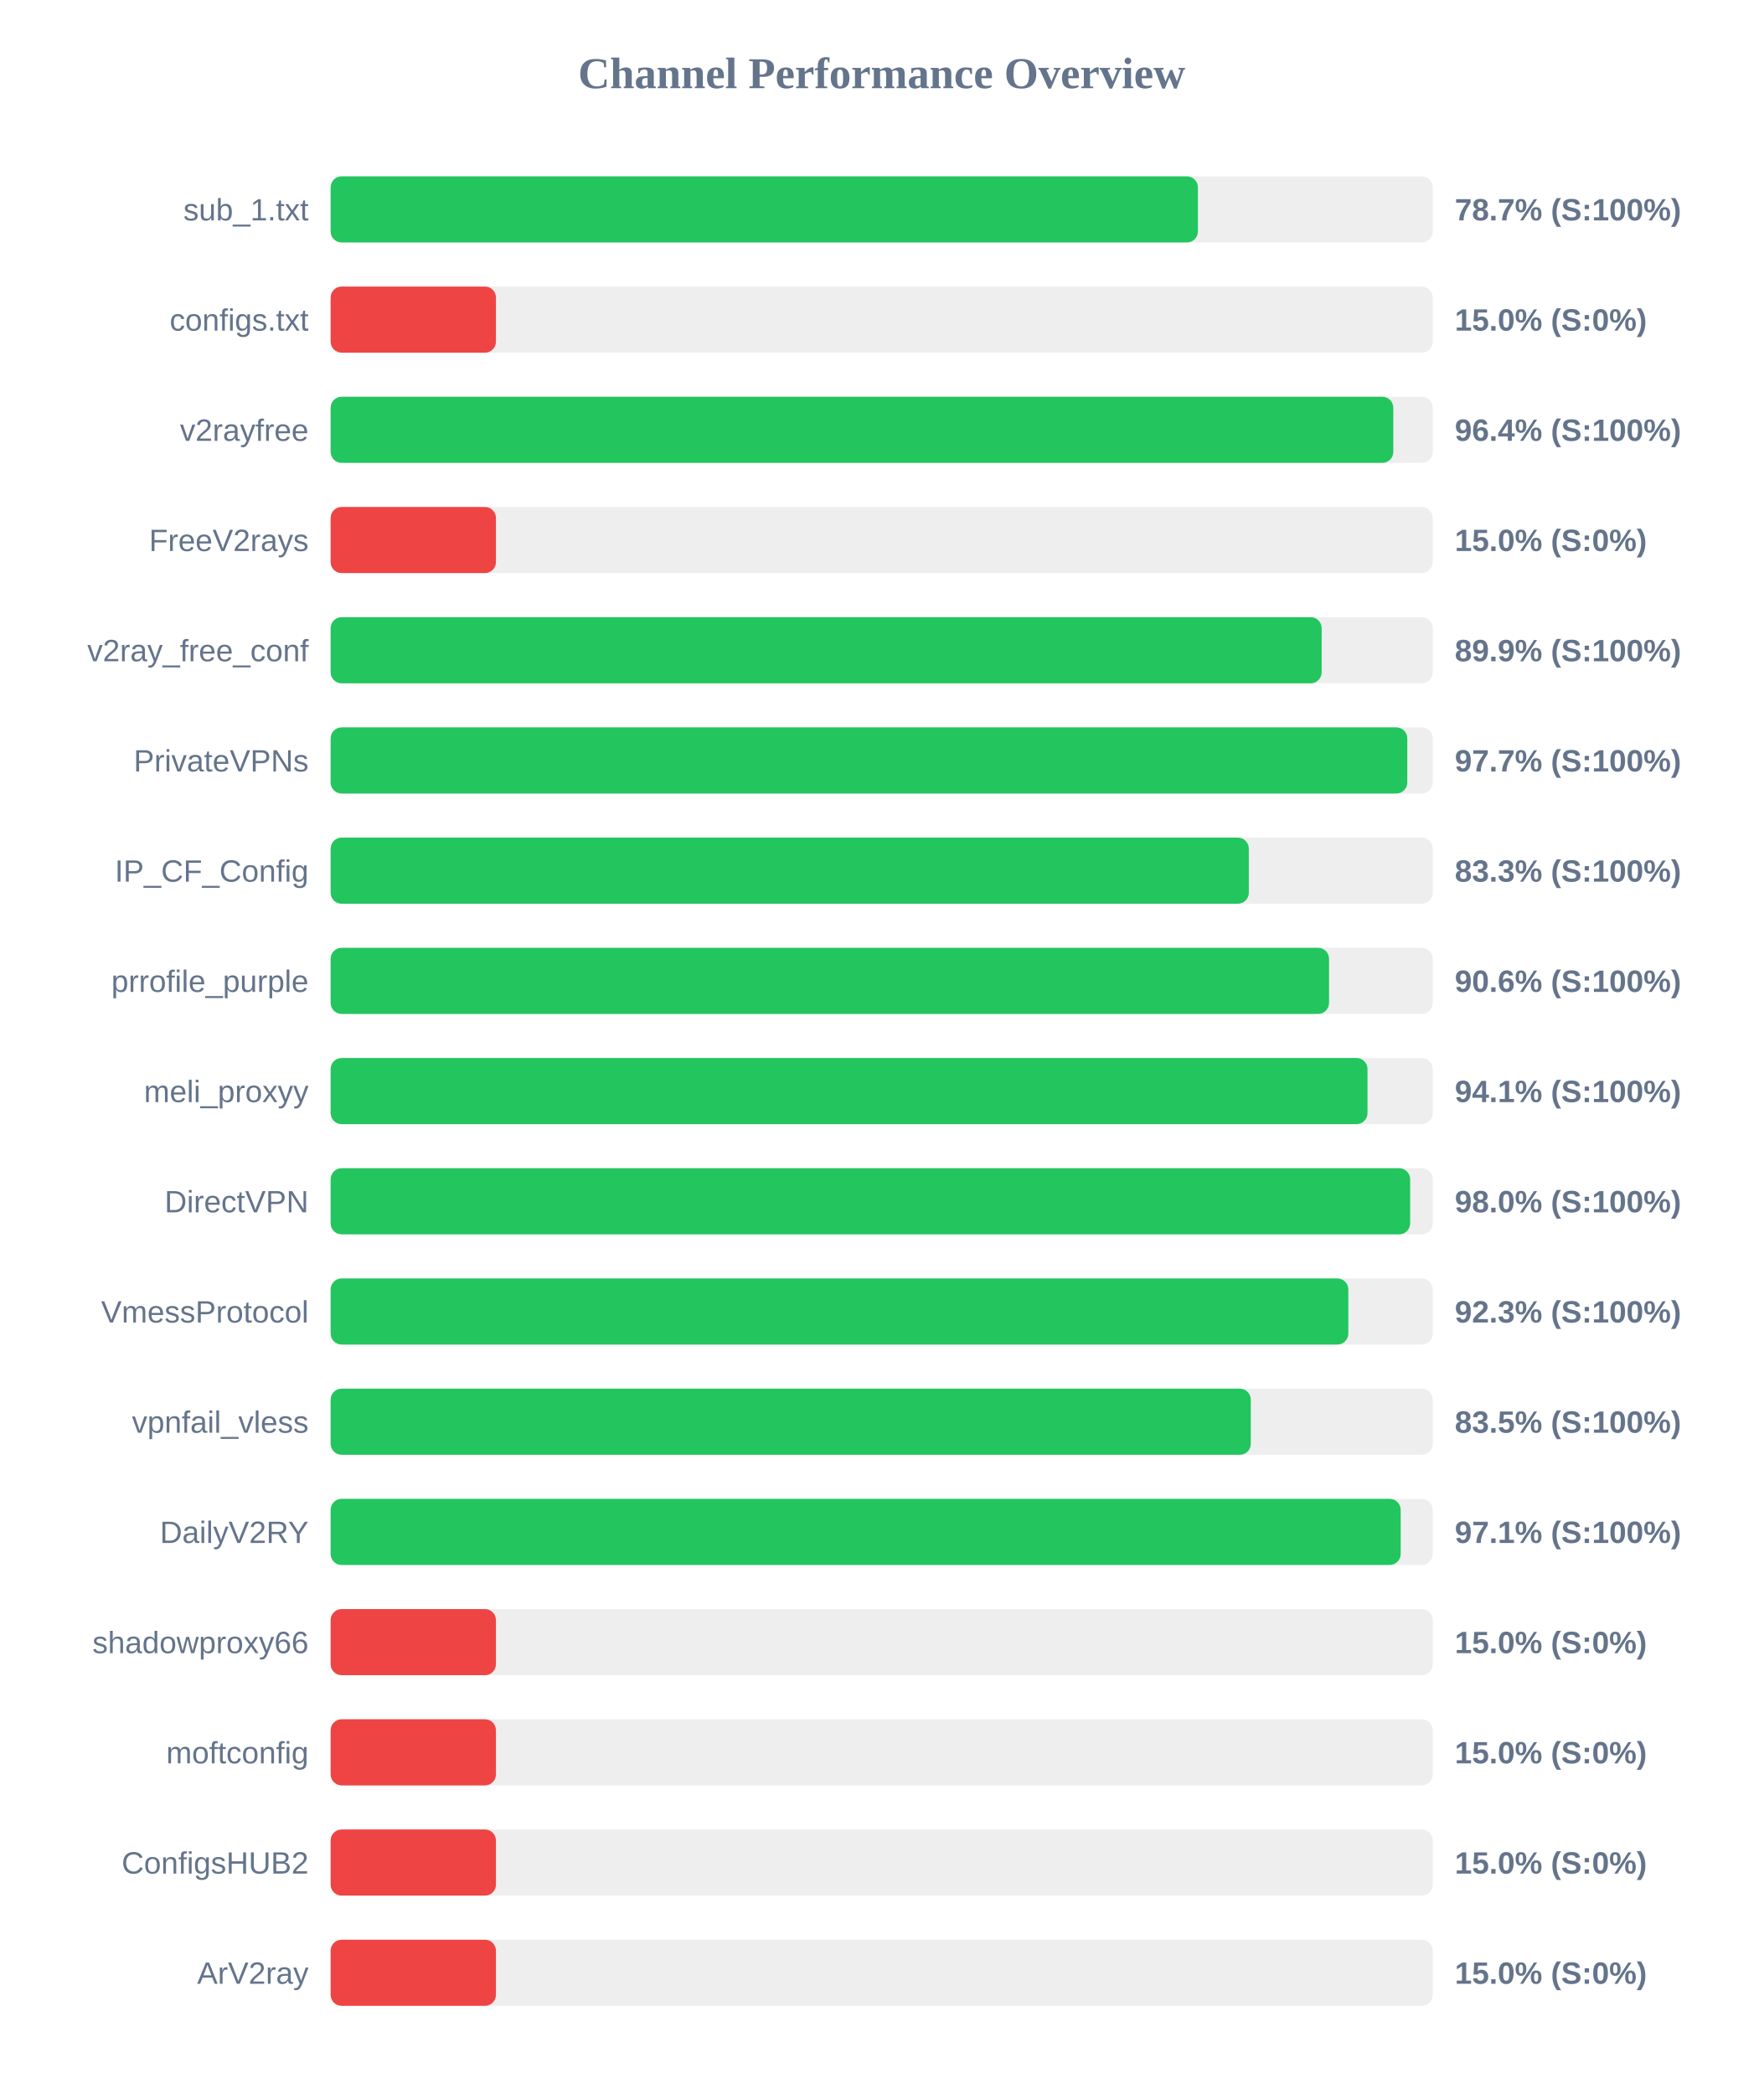
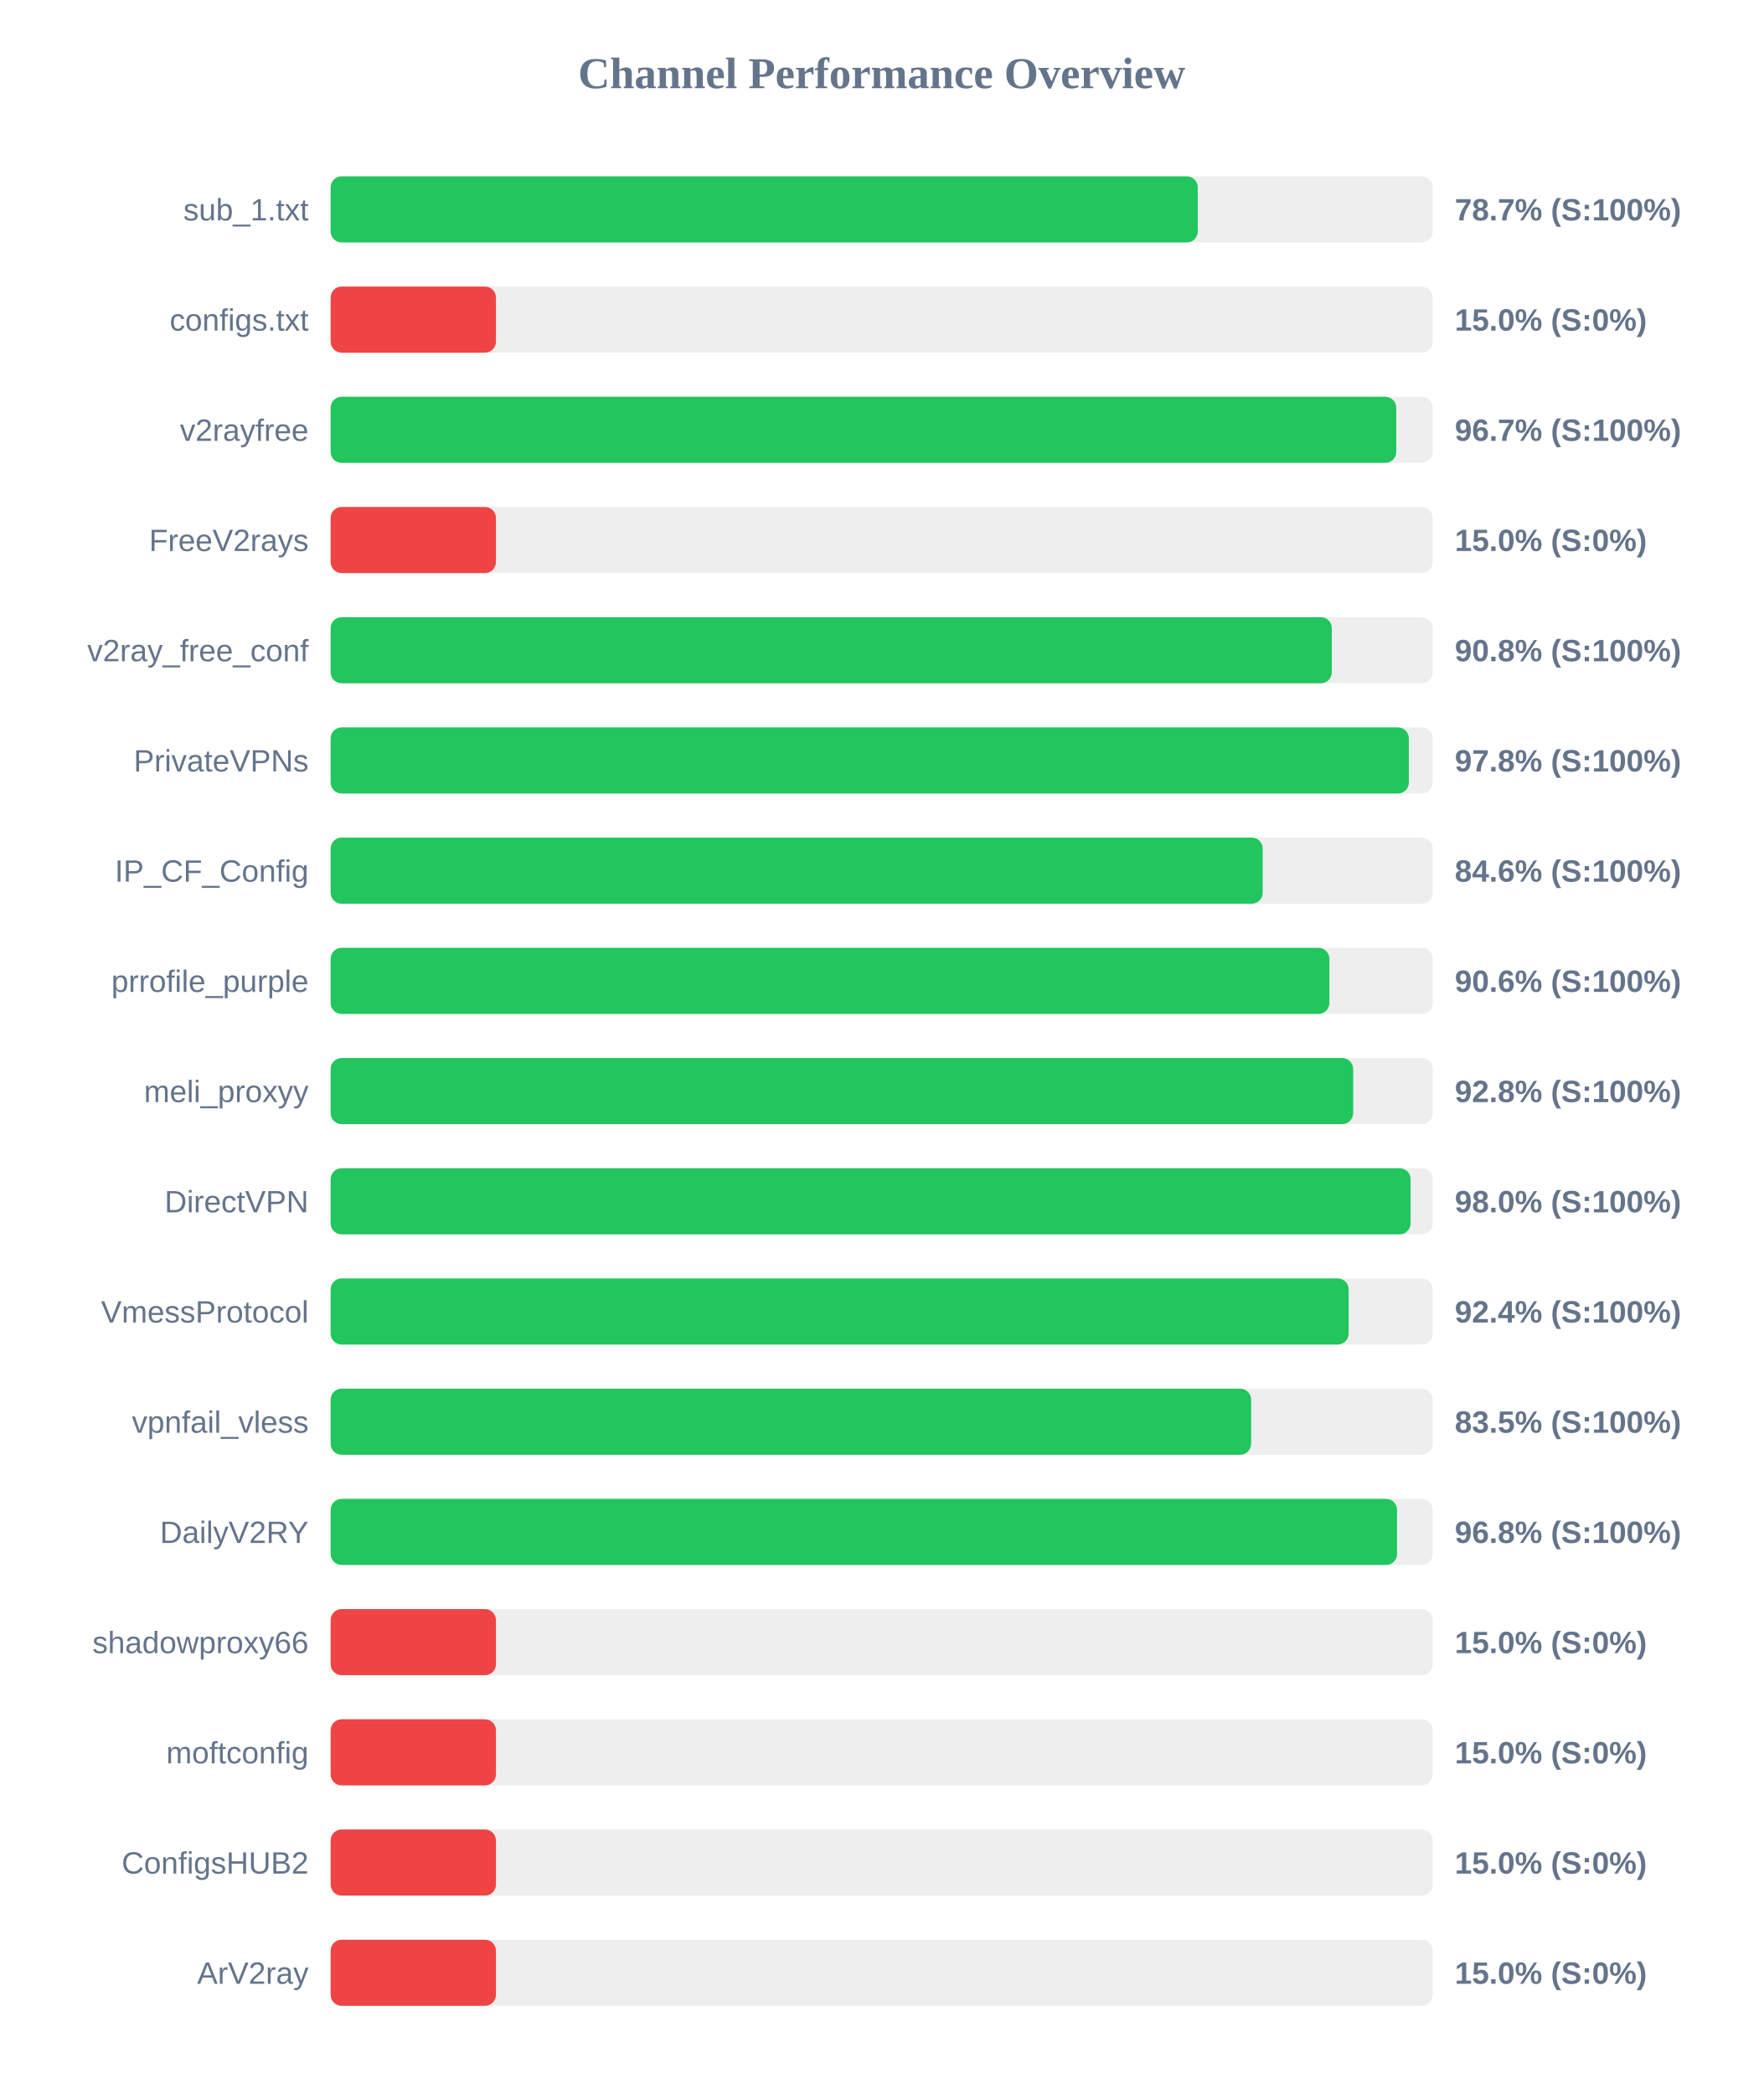
<svg xmlns="http://www.w3.org/2000/svg" width="800" height="950" version="1.1">
  <style>
        .row { font: 14px Arial; fill: #64748b; }
        .score { font: bold 14px Arial; fill: #64748b; }
    </style>
  <text x="400" y="40" text-anchor="middle" font-size="20px" font-weight="bold" fill="#64748b">Channel Performance Overview</text>
  <rect x="150" y="80" width="500" height="30" fill="#eee" rx="5" />
-   <rect x="150" y="80" width="393.45" height="30" fill="#22c55e" rx="5" />
+   <rect x="150" y="80" width="393.4" height="30" fill="#22c55e" rx="5" />
  <text x="140" y="100" text-anchor="end" class="row">sub_1.txt</text>
  <text x="660" y="100" text-anchor="start" class="score">78.7% (S:100%)</text>
  <rect x="150" y="130" width="500" height="30" fill="#eee" rx="5" />
  <rect x="150" y="130" width="75.0" height="30" fill="#ef4444" rx="5" />
  <text x="140" y="150" text-anchor="end" class="row">configs.txt</text>
  <text x="660" y="150" text-anchor="start" class="score">15.0% (S:0%)</text>
  <rect x="150" y="180" width="500" height="30" fill="#eee" rx="5" />
-   <rect x="150" y="180" width="482.1" height="30" fill="#22c55e" rx="5" />
+   <rect x="150" y="180" width="483.45" height="30" fill="#22c55e" rx="5" />
  <text x="140" y="200" text-anchor="end" class="row">v2rayfree</text>
-   <text x="660" y="200" text-anchor="start" class="score">96.4% (S:100%)</text>
+   <text x="660" y="200" text-anchor="start" class="score">96.7% (S:100%)</text>
  <rect x="150" y="230" width="500" height="30" fill="#eee" rx="5" />
  <rect x="150" y="230" width="75.0" height="30" fill="#ef4444" rx="5" />
  <text x="140" y="250" text-anchor="end" class="row">FreeV2rays</text>
  <text x="660" y="250" text-anchor="start" class="score">15.0% (S:0%)</text>
  <rect x="150" y="280" width="500" height="30" fill="#eee" rx="5" />
-   <rect x="150" y="280" width="449.6" height="30" fill="#22c55e" rx="5" />
+   <rect x="150" y="280" width="454.2" height="30" fill="#22c55e" rx="5" />
  <text x="140" y="300" text-anchor="end" class="row">v2ray_free_conf</text>
-   <text x="660" y="300" text-anchor="start" class="score">89.9% (S:100%)</text>
+   <text x="660" y="300" text-anchor="start" class="score">90.8% (S:100%)</text>
  <rect x="150" y="330" width="500" height="30" fill="#eee" rx="5" />
-   <rect x="150" y="330" width="488.45" height="30" fill="#22c55e" rx="5" />
+   <rect x="150" y="330" width="489.15" height="30" fill="#22c55e" rx="5" />
  <text x="140" y="350" text-anchor="end" class="row">PrivateVPNs</text>
-   <text x="660" y="350" text-anchor="start" class="score">97.7% (S:100%)</text>
+   <text x="660" y="350" text-anchor="start" class="score">97.8% (S:100%)</text>
  <rect x="150" y="380" width="500" height="30" fill="#eee" rx="5" />
-   <rect x="150" y="380" width="416.55" height="30" fill="#22c55e" rx="5" />
+   <rect x="150" y="380" width="422.85" height="30" fill="#22c55e" rx="5" />
  <text x="140" y="400" text-anchor="end" class="row">IP_CF_Config</text>
-   <text x="660" y="400" text-anchor="start" class="score">83.3% (S:100%)</text>
+   <text x="660" y="400" text-anchor="start" class="score">84.6% (S:100%)</text>
  <rect x="150" y="430" width="500" height="30" fill="#eee" rx="5" />
-   <rect x="150" y="430" width="452.95" height="30" fill="#22c55e" rx="5" />
+   <rect x="150" y="430" width="453.1" height="30" fill="#22c55e" rx="5" />
  <text x="140" y="450" text-anchor="end" class="row">prrofile_purple</text>
  <text x="660" y="450" text-anchor="start" class="score">90.6% (S:100%)</text>
  <rect x="150" y="480" width="500" height="30" fill="#eee" rx="5" />
-   <rect x="150" y="480" width="470.4" height="30" fill="#22c55e" rx="5" />
+   <rect x="150" y="480" width="463.9" height="30" fill="#22c55e" rx="5" />
  <text x="140" y="500" text-anchor="end" class="row">meli_proxyy</text>
-   <text x="660" y="500" text-anchor="start" class="score">94.1% (S:100%)</text>
+   <text x="660" y="500" text-anchor="start" class="score">92.8% (S:100%)</text>
  <rect x="150" y="530" width="500" height="30" fill="#eee" rx="5" />
-   <rect x="150" y="530" width="489.75" height="30" fill="#22c55e" rx="5" />
+   <rect x="150" y="530" width="489.95" height="30" fill="#22c55e" rx="5" />
  <text x="140" y="550" text-anchor="end" class="row">DirectVPN</text>
  <text x="660" y="550" text-anchor="start" class="score">98.0% (S:100%)</text>
  <rect x="150" y="580" width="500" height="30" fill="#eee" rx="5" />
-   <rect x="150" y="580" width="461.7" height="30" fill="#22c55e" rx="5" />
+   <rect x="150" y="580" width="461.85" height="30" fill="#22c55e" rx="5" />
  <text x="140" y="600" text-anchor="end" class="row">VmessProtocol</text>
-   <text x="660" y="600" text-anchor="start" class="score">92.3% (S:100%)</text>
+   <text x="660" y="600" text-anchor="start" class="score">92.4% (S:100%)</text>
  <rect x="150" y="630" width="500" height="30" fill="#eee" rx="5" />
-   <rect x="150" y="630" width="417.45" height="30" fill="#22c55e" rx="5" />
+   <rect x="150" y="630" width="417.6" height="30" fill="#22c55e" rx="5" />
  <text x="140" y="650" text-anchor="end" class="row">vpnfail_vless</text>
  <text x="660" y="650" text-anchor="start" class="score">83.5% (S:100%)</text>
  <rect x="150" y="680" width="500" height="30" fill="#eee" rx="5" />
-   <rect x="150" y="680" width="485.45" height="30" fill="#22c55e" rx="5" />
+   <rect x="150" y="680" width="483.8" height="30" fill="#22c55e" rx="5" />
  <text x="140" y="700" text-anchor="end" class="row">DailyV2RY</text>
-   <text x="660" y="700" text-anchor="start" class="score">97.1% (S:100%)</text>
+   <text x="660" y="700" text-anchor="start" class="score">96.8% (S:100%)</text>
  <rect x="150" y="730" width="500" height="30" fill="#eee" rx="5" />
  <rect x="150" y="730" width="75.0" height="30" fill="#ef4444" rx="5" />
  <text x="140" y="750" text-anchor="end" class="row">shadowproxy66</text>
  <text x="660" y="750" text-anchor="start" class="score">15.0% (S:0%)</text>
  <rect x="150" y="780" width="500" height="30" fill="#eee" rx="5" />
  <rect x="150" y="780" width="75.0" height="30" fill="#ef4444" rx="5" />
  <text x="140" y="800" text-anchor="end" class="row">moftconfig</text>
  <text x="660" y="800" text-anchor="start" class="score">15.0% (S:0%)</text>
  <rect x="150" y="830" width="500" height="30" fill="#eee" rx="5" />
  <rect x="150" y="830" width="75.0" height="30" fill="#ef4444" rx="5" />
  <text x="140" y="850" text-anchor="end" class="row">ConfigsHUB2</text>
  <text x="660" y="850" text-anchor="start" class="score">15.0% (S:0%)</text>
  <rect x="150" y="880" width="500" height="30" fill="#eee" rx="5" />
  <rect x="150" y="880" width="75.0" height="30" fill="#ef4444" rx="5" />
  <text x="140" y="900" text-anchor="end" class="row">ArV2ray</text>
  <text x="660" y="900" text-anchor="start" class="score">15.0% (S:0%)</text>
</svg>
